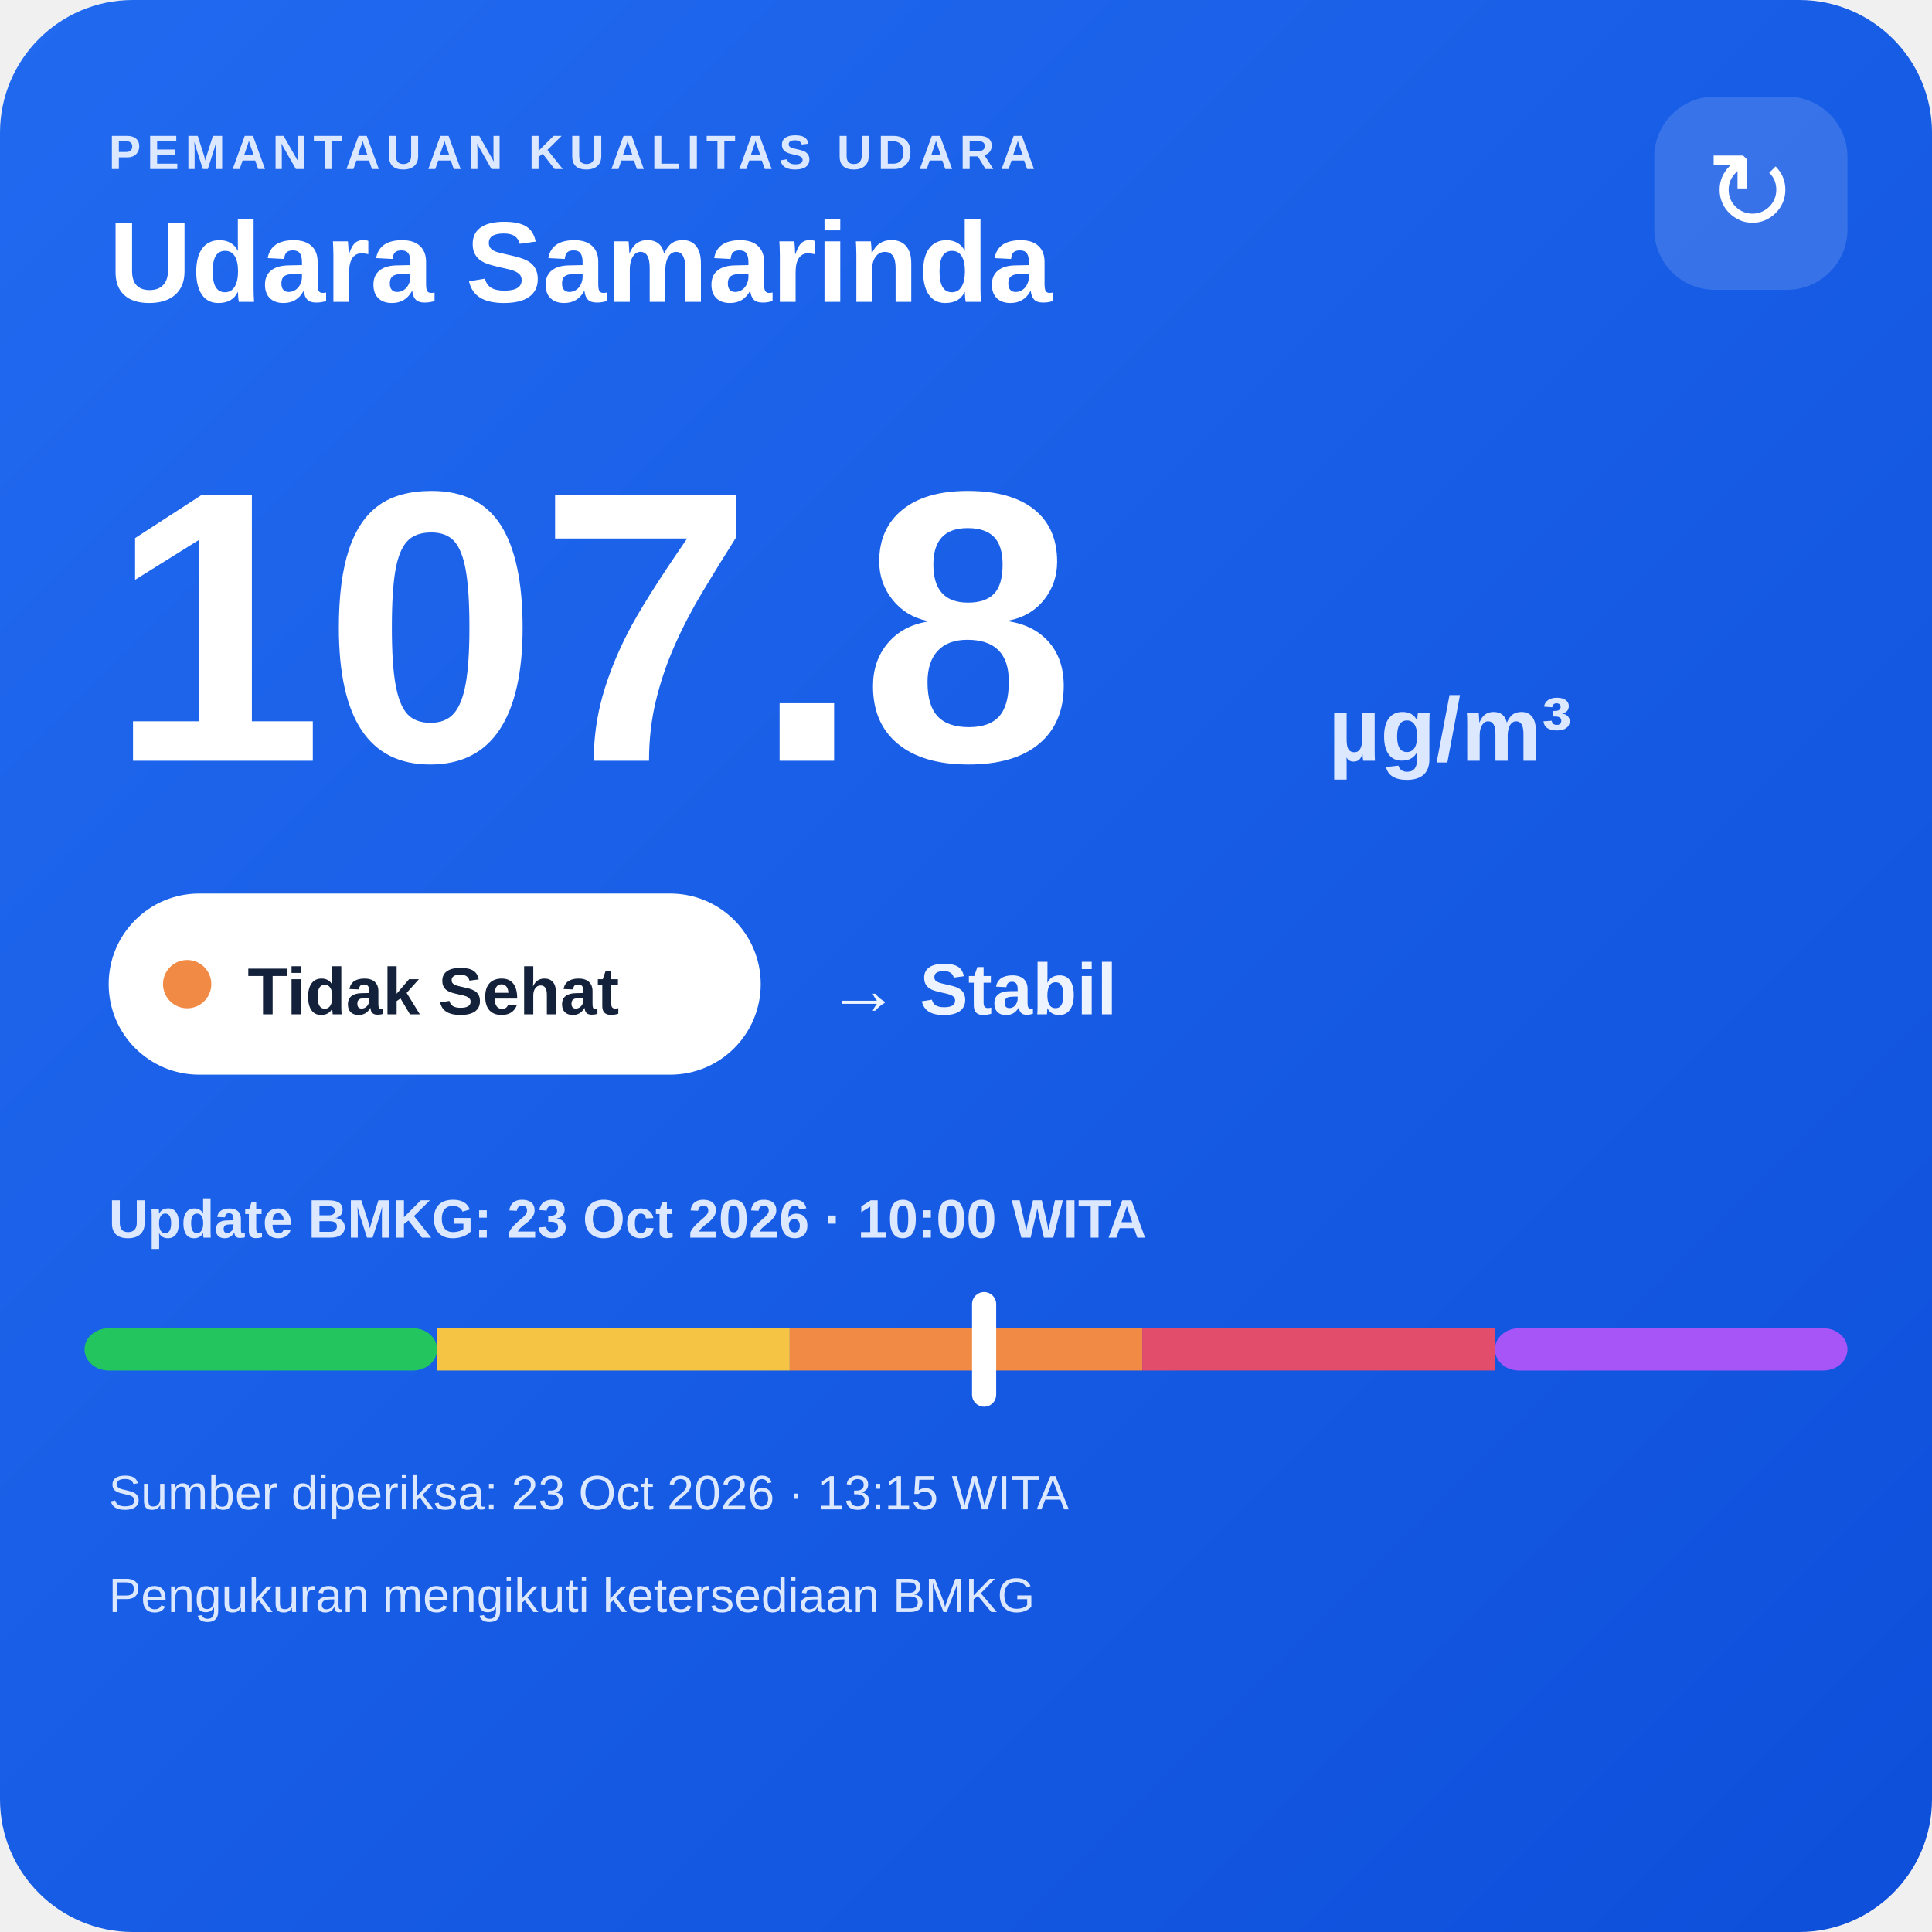
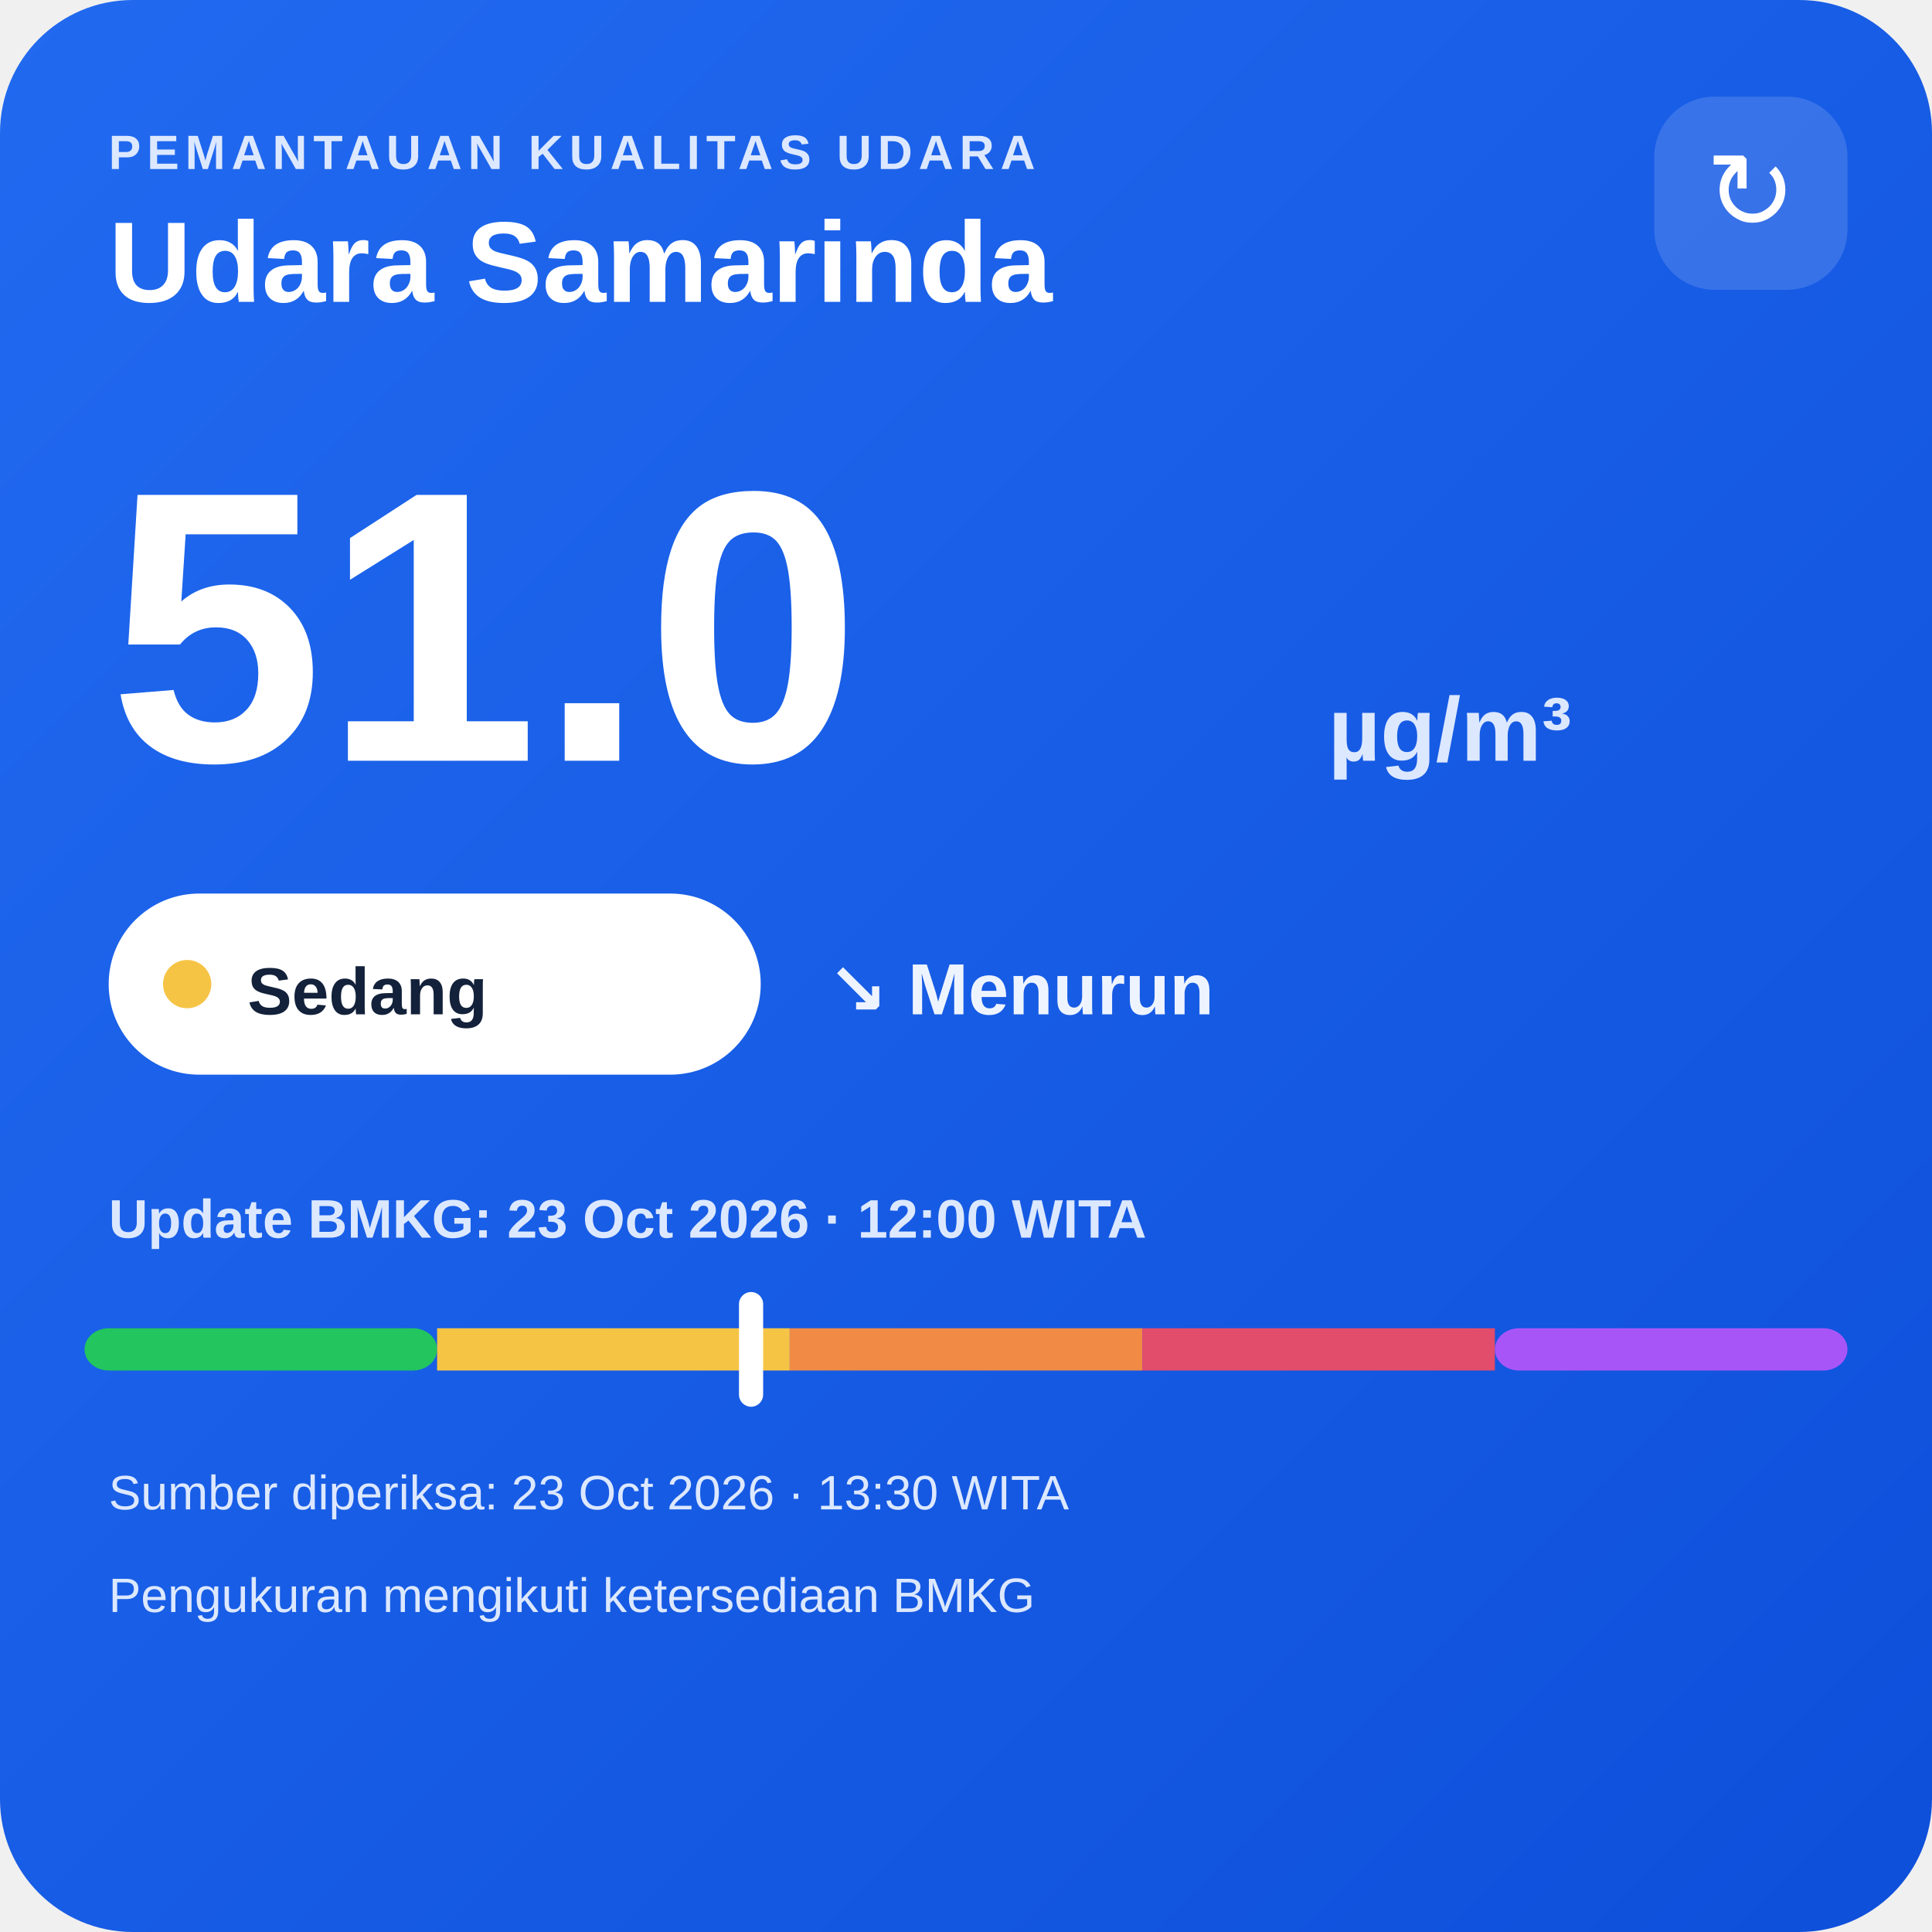
<svg xmlns="http://www.w3.org/2000/svg" width="320" height="320" viewBox="0 0 320 320">
  <defs>
    <linearGradient id="bg" x1="0" y1="0" x2="1" y2="1">
      <stop offset="0" stop-color="#216af0" />
      <stop offset="1" stop-color="#0e4fda" />
    </linearGradient>
  </defs>
  <rect width="320" height="320" rx="22" fill="url(#bg)" />
  <text x="18" y="28" fill="#dce8ff" font-family="Arial,sans-serif" font-size="8" font-weight="700" letter-spacing="1">PEMANTAUAN KUALITAS UDARA</text>
  <text x="18" y="50" fill="#ffffff" font-family="Arial,sans-serif" font-size="19" font-weight="700">Udara Samarinda</text>
  <rect x="274" y="16" width="32" height="32" rx="10" fill="#ffffff" fill-opacity=".14" />
  <text x="290" y="38" text-anchor="middle" fill="#ffffff" font-family="Arial,sans-serif" font-size="18">↻</text>
-   <text x="18" y="126" fill="#ffffff" font-family="Arial,sans-serif" font-size="64" font-weight="800">107.8</text>
+   <text x="18" y="126" fill="#ffffff" font-family="Arial,sans-serif" font-size="64" font-weight="800">51.0</text>
  <text x="220" y="126" fill="#dce8ff" font-family="Arial,sans-serif" font-size="15" font-weight="700">µg/m³</text>
  <rect x="18" y="148" width="108" height="30" rx="15" fill="#ffffff" />
-   <circle cx="31" cy="163" r="4" fill="#f08a45" />
-   <text x="41" y="168" fill="#13213a" font-family="Arial,sans-serif" font-size="11" font-weight="700">Tidak Sehat</text>
-   <text x="137" y="168" fill="#eef4ff" font-family="Arial,sans-serif" font-size="12" font-weight="700">→ Stabil</text>
-   <text x="18" y="205" fill="#dce8ff" font-family="Arial,sans-serif" font-size="9" font-weight="700">Update BMKG: 23 Oct 2026 · 10:00 WITA</text>
+   <circle cx="31" cy="163" r="4" fill="#f6c445" />
+   <text x="41" y="168" fill="#13213a" font-family="Arial,sans-serif" font-size="11" font-weight="700">Sedang</text>
+   <text x="137" y="168" fill="#eef4ff" font-family="Arial,sans-serif" font-size="12" font-weight="700">↘ Menurun</text>
+   <text x="18" y="205" fill="#dce8ff" font-family="Arial,sans-serif" font-size="9" font-weight="700">Update BMKG: 23 Oct 2026 · 12:00 WITA</text>
  <rect x="14" y="220" width="58.4" height="7" rx="4" fill="#22c55e" />
  <rect x="72.4" y="220" width="58.4" height="7" fill="#f6c445" />
  <rect x="130.8" y="220" width="58.4" height="7" fill="#f08a45" />
  <rect x="189.2" y="220" width="58.4" height="7" fill="#e24d6b" />
  <rect x="247.6" y="220" width="58.4" height="7" rx="4" fill="#a855f7" />
-   <rect x="161.0" y="214" width="4" height="19" rx="2" fill="#ffffff" />
-   <text x="18" y="250" fill="#dce8ff" font-family="Arial,sans-serif" font-size="8">Sumber diperiksa: 23 Oct 2026 · 13:15 WITA</text>
+   <rect x="122.4" y="214" width="4" height="19" rx="2" fill="#ffffff" />
+   <text x="18" y="250" fill="#dce8ff" font-family="Arial,sans-serif" font-size="8">Sumber diperiksa: 23 Oct 2026 · 13:30 WITA</text>
  <text x="18" y="267" fill="#dce8ff" font-family="Arial,sans-serif" font-size="8">Pengukuran mengikuti ketersediaan BMKG</text>
</svg>
